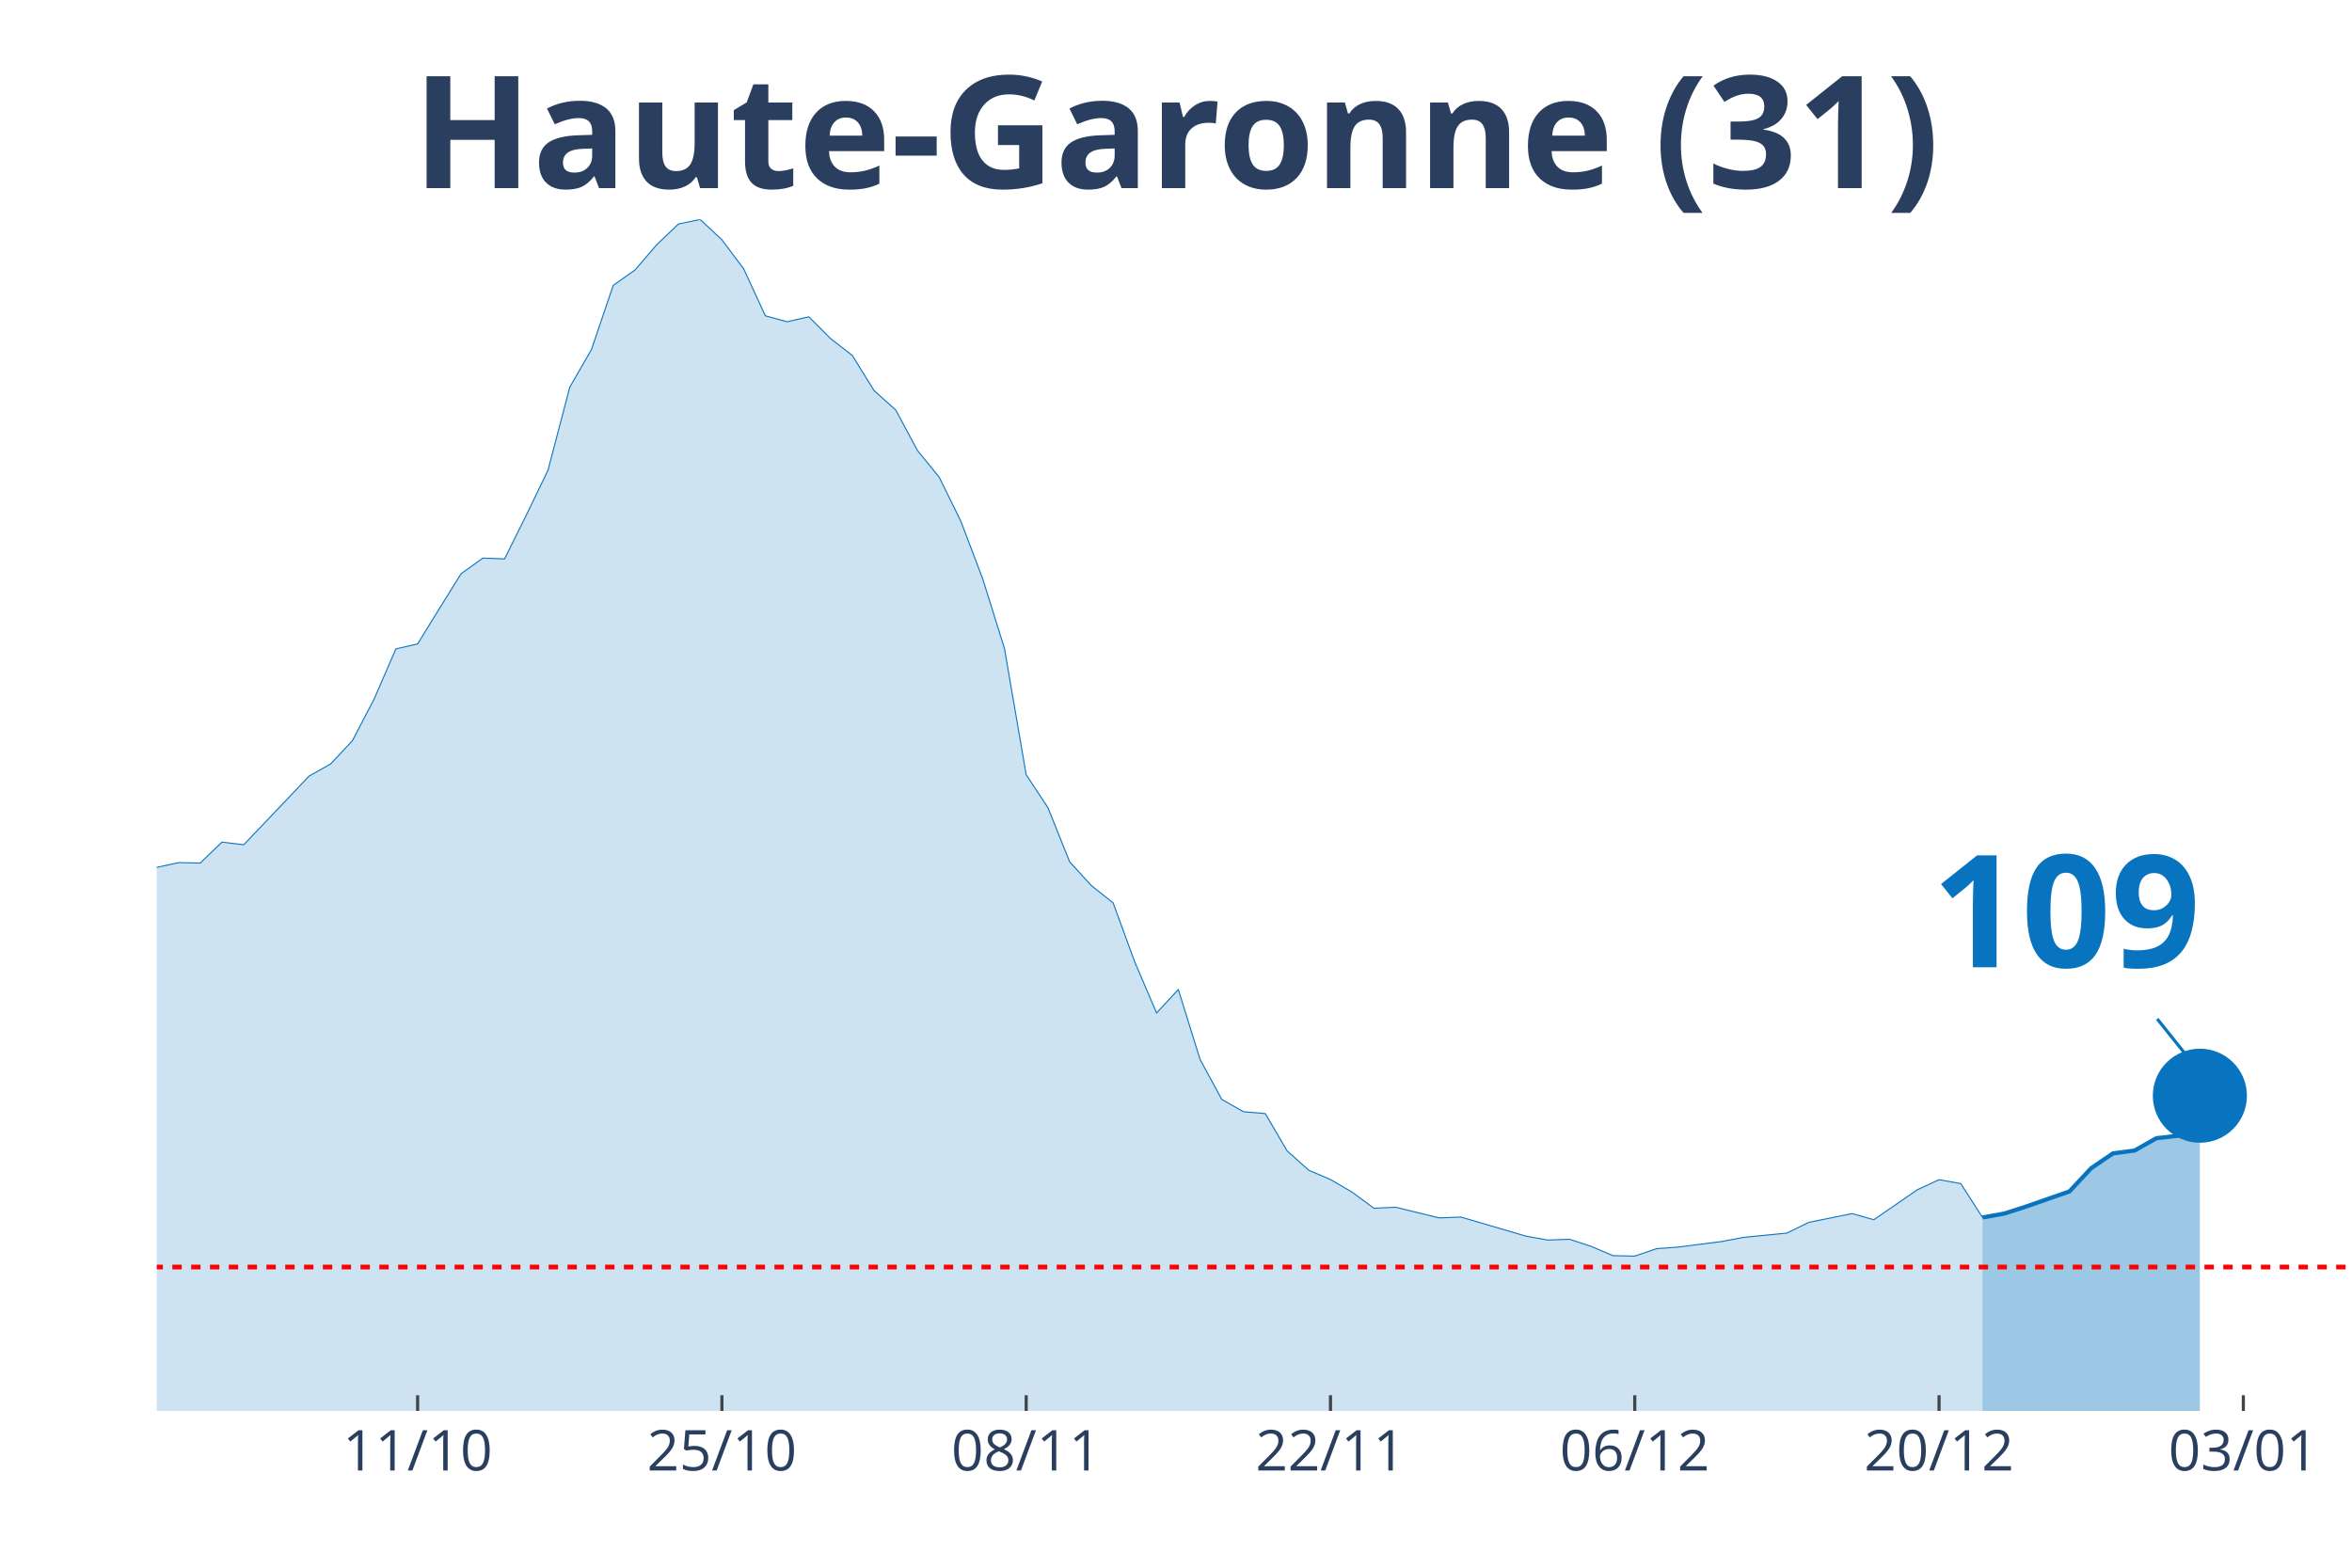
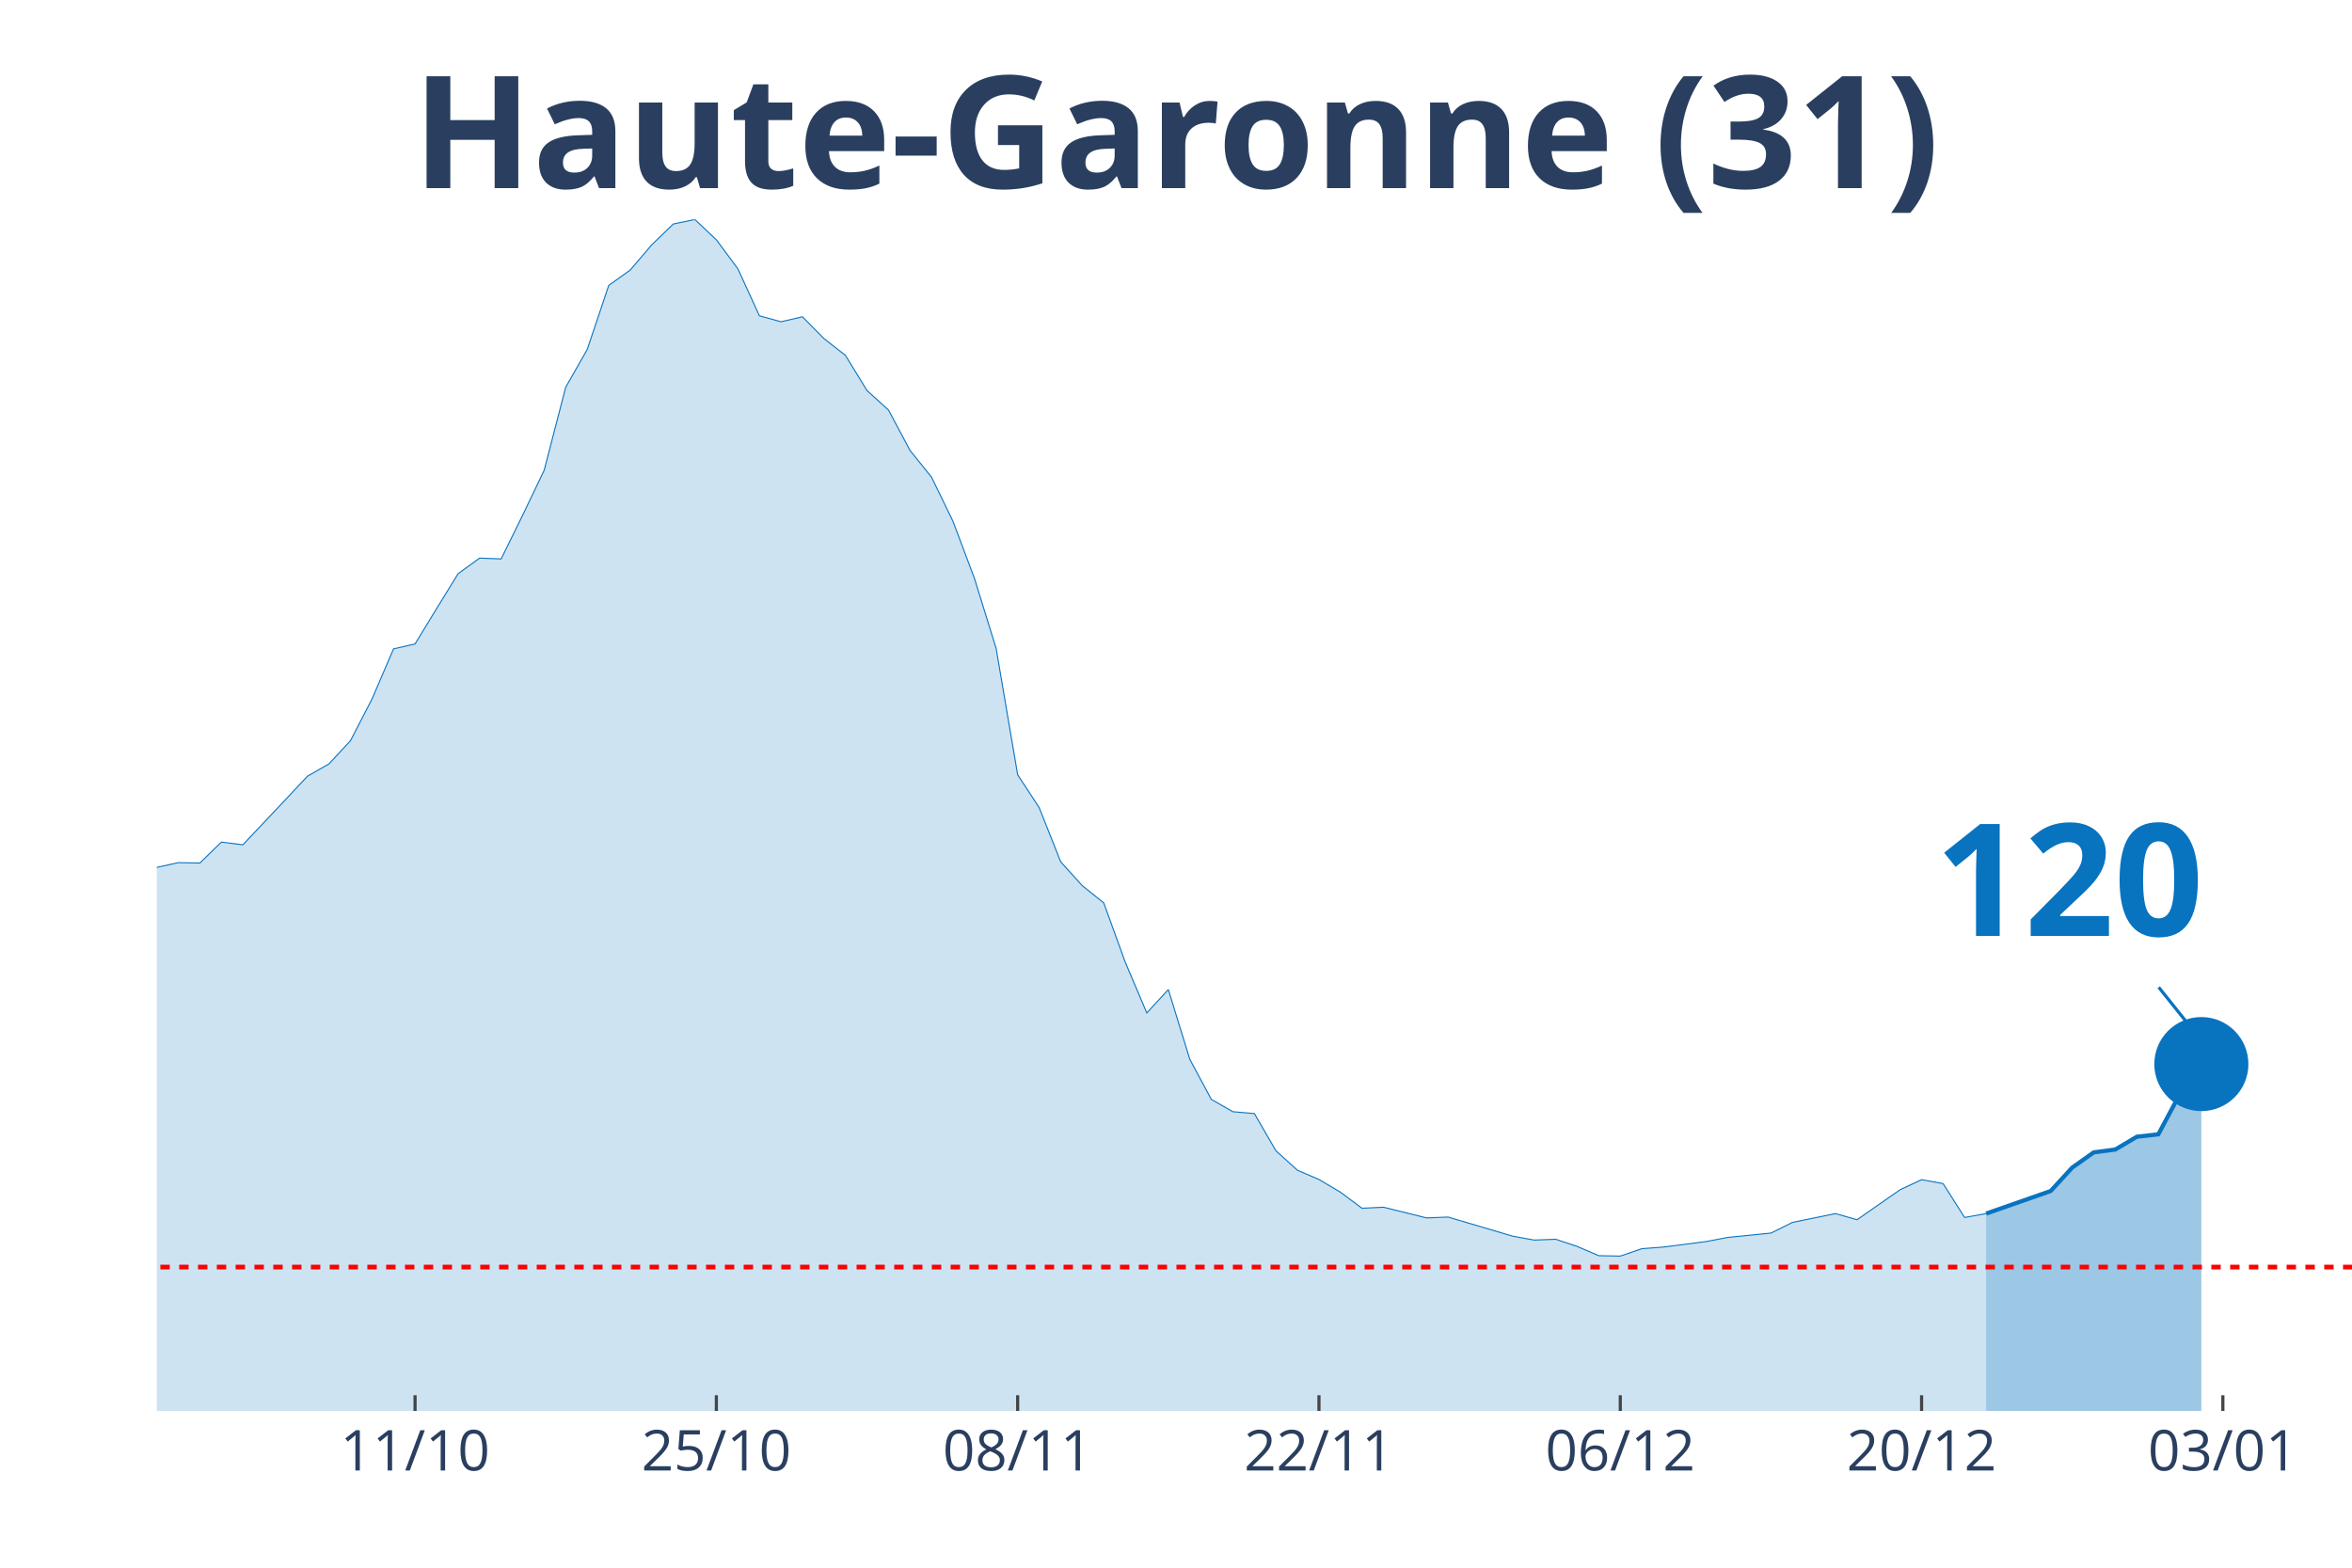
<svg xmlns="http://www.w3.org/2000/svg" class="main-svg" width="1125" height="750" style="" viewBox="0 0 750 500">
  <rect x="0" y="0" width="750" height="500" style="fill: rgb(0, 0, 0); fill-opacity: 0;" />
-   <defs id="defs-41c1f4">
+   <defs id="defs-d31749">
    <g class="clips">
-       <clipPath id="clip41c1f4xyplot" class="plotclip">
+       <clipPath id="clipd31749xyplot" class="plotclip">
        <rect width="700" height="380" />
      </clipPath>
-       <clipPath class="axesclip" id="clip41c1f4x">
+       <clipPath class="axesclip" id="clipd31749x">
        <rect x="50" y="0" width="700" height="500" />
      </clipPath>
-       <clipPath class="axesclip" id="clip41c1f4y">
+       <clipPath class="axesclip" id="clipd31749y">
        <rect x="0" y="70" width="750" height="380" />
      </clipPath>
-       <clipPath class="axesclip" id="clip41c1f4xy">
+       <clipPath class="axesclip" id="clipd31749xy">
        <rect x="50" y="70" width="700" height="380" />
      </clipPath>
    </g>
    <g class="gradients" />
  </defs>
  <g class="bglayer">
    <rect class="bg" x="50" y="70" width="700" height="380" style="fill: rgb(0, 0, 0); fill-opacity: 0; stroke-width: 0;" />
  </g>
  <g class="layer-below">
    <g class="imagelayer" />
    <g class="shapelayer" />
  </g>
  <g class="cartesianlayer">
    <g class="subplot xy">
      <g class="layer-subplot">
        <g class="shapelayer" />
        <g class="imagelayer" />
      </g>
      <g class="gridlayer">
        <g class="x">
-           <path class="xgrid crisp" transform="translate(133.17,0)" d="M0,70v380" style="stroke: rgb(255, 255, 255); stroke-opacity: 1; stroke-width: 1px;" />
-           <path class="xgrid crisp" transform="translate(230.2,0)" d="M0,70v380" style="stroke: rgb(255, 255, 255); stroke-opacity: 1; stroke-width: 1px;" />
-           <path class="xgrid crisp" transform="translate(327.23,0)" d="M0,70v380" style="stroke: rgb(255, 255, 255); stroke-opacity: 1; stroke-width: 1px;" />
-           <path class="xgrid crisp" transform="translate(424.26,0)" d="M0,70v380" style="stroke: rgb(255, 255, 255); stroke-opacity: 1; stroke-width: 1px;" />
-           <path class="xgrid crisp" transform="translate(521.29,0)" d="M0,70v380" style="stroke: rgb(255, 255, 255); stroke-opacity: 1; stroke-width: 1px;" />
-           <path class="xgrid crisp" transform="translate(618.32,0)" d="M0,70v380" style="stroke: rgb(255, 255, 255); stroke-opacity: 1; stroke-width: 1px;" />
-           <path class="xgrid crisp" transform="translate(715.35,0)" d="M0,70v380" style="stroke: rgb(255, 255, 255); stroke-opacity: 1; stroke-width: 1px;" />
+           <path class="xgrid crisp" transform="translate(132.35,0)" d="M0,70v380" style="stroke: rgb(255, 255, 255); stroke-opacity: 1; stroke-width: 1px;" />
+           <path class="xgrid crisp" transform="translate(228.43,0)" d="M0,70v380" style="stroke: rgb(255, 255, 255); stroke-opacity: 1; stroke-width: 1px;" />
+           <path class="xgrid crisp" transform="translate(324.51,0)" d="M0,70v380" style="stroke: rgb(255, 255, 255); stroke-opacity: 1; stroke-width: 1px;" />
+           <path class="xgrid crisp" transform="translate(420.59,0)" d="M0,70v380" style="stroke: rgb(255, 255, 255); stroke-opacity: 1; stroke-width: 1px;" />
+           <path class="xgrid crisp" transform="translate(516.67,0)" d="M0,70v380" style="stroke: rgb(255, 255, 255); stroke-opacity: 1; stroke-width: 1px;" />
+           <path class="xgrid crisp" transform="translate(612.75,0)" d="M0,70v380" style="stroke: rgb(255, 255, 255); stroke-opacity: 1; stroke-width: 1px;" />
+           <path class="xgrid crisp" transform="translate(708.82,0)" d="M0,70v380" style="stroke: rgb(255, 255, 255); stroke-opacity: 1; stroke-width: 1px;" />
        </g>
        <g class="y" />
      </g>
      <g class="zerolinelayer" />
      <path class="xlines-below" />
      <path class="ylines-below" />
      <g class="overlines-below" />
      <g class="xaxislayer-below" />
      <g class="yaxislayer-below" />
      <g class="overaxes-below" />
-       <g class="plot" transform="translate(50, 70)" clip-path="url('#clip41c1f4xyplot')">
+       <g class="plot" transform="translate(50, 70)" clip-path="url('#clipd31749xyplot')">
        <g class="scatterlayer mlayer">
-           <g class="trace scatter trace33b0dc" style="stroke-miterlimit: 2;">
+           <g class="trace scatter trace05f8c3" style="stroke-miterlimit: 2;">
            <g class="fills">
              <g>
-                 <path class="js-fill" d="M582.18,380L-942.57,380L-942.57,375.74L-845.54,378.23L-838.61,378.49L-499.01,372.6L-492.08,370.57L-401.98,358.12L-395.05,354.98L-374.26,351.9L-367.33,352.36L-318.81,340.18L-311.88,336.58L-249.5,323.74L-242.57,323.81L-214.85,316.14L-207.92,311.89L-200.99,297.48L-194.06,290.93L-180.2,290.99L-173.27,277.37L-152.48,243.51L-145.54,234.27L-138.61,231.26L-131.68,230.8L-124.75,213.25L-117.82,202.18L-110.89,192.36L-103.96,176.7L-97.03,162.69L-90.1,155.68L-83.17,152.34L-76.24,155.62L-69.31,152.47L-62.38,156.86L-55.45,170.68L-48.51,179.59L-41.58,182.34L-34.65,183.58L-20.79,204.21L-13.86,209.58L-6.93,211.74L0,206.64L6.93,205.13L13.86,205.26L20.79,198.58L27.72,199.43L41.58,184.89L48.51,177.56L55.45,173.63L62.38,166.23L69.31,152.93L76.24,136.95L83.17,135.38L90.1,124.11L97.03,112.98L103.96,108L110.89,108.26L117.82,94.31L124.75,79.97L131.68,53.51L138.61,41.46L145.54,21.02L152.48,16.11L159.41,8.06L166.34,1.44L173.27,0L180.2,6.48L187.13,15.72L194.06,30.72L200.99,32.62L207.92,31.04L214.85,37.99L221.78,43.36L228.71,54.56L235.64,60.78L242.57,73.68L249.5,82.2L256.44,96.34L263.37,114.62L270.3,136.82L277.23,177.1L284.16,187.58L291.09,204.87L298.02,212.46L304.95,217.97L311.88,236.89L318.81,253.07L325.74,245.6L332.67,267.87L339.6,280.64L346.53,284.57L353.47,285.16L360.4,297.02L367.33,303.24L374.26,306.19L381.19,310.25L388.12,315.36L395.05,315.03L408.91,318.44L415.84,318.17L436.63,324.26L443.56,325.51L450.5,325.25L457.43,327.54L464.36,330.49L471.29,330.62L478.22,328.26L485.15,327.74L499.01,325.97L505.94,324.66L519.8,323.28L526.73,319.88L540.59,317.06L547.52,319.02L561.39,309.46L568.32,306.25L575.25,307.5L582.18,318.3" style="fill: rgb(8, 115, 191); fill-opacity: 0.2; stroke-width: 0;" />
+                 <path class="js-fill" d="M583.33,380L-933.33,380L-933.33,375.74L-837.25,378.23L-830.39,378.49L-500.98,373.71L-494.12,372.6L-466.67,369.19L-459.8,369.52L-398.04,358.12L-391.18,354.98L-370.59,351.9L-363.73,352.36L-315.69,340.18L-308.82,336.58L-247.06,323.74L-240.2,323.81L-212.75,316.14L-205.88,311.89L-199.02,297.48L-192.16,290.93L-178.43,290.99L-171.57,277.37L-150.98,243.51L-144.12,234.27L-137.25,231.26L-130.39,230.8L-123.53,213.25L-116.67,202.18L-109.8,192.36L-102.94,176.7L-96.08,162.69L-89.22,155.68L-82.35,152.34L-75.49,155.62L-68.63,152.47L-61.76,156.86L-54.9,170.68L-48.04,179.59L-41.18,182.34L-34.31,183.58L-20.59,204.21L-13.73,209.58L-6.86,211.74L0,206.64L6.86,205.13L13.73,205.26L20.59,198.58L27.45,199.43L41.18,184.89L48.04,177.56L54.9,173.63L61.76,166.23L68.63,152.93L75.49,136.95L82.35,135.38L89.22,124.11L96.08,112.98L102.94,108L109.8,108.26L116.67,94.31L123.53,79.97L130.39,53.51L137.25,41.46L144.12,21.02L150.98,16.11L157.84,8.06L164.71,1.44L171.57,0L178.43,6.48L185.29,15.72L192.16,30.72L199.02,32.62L205.88,31.04L212.75,37.99L219.61,43.36L226.47,54.56L233.33,60.78L240.2,73.68L247.06,82.2L253.92,96.34L260.78,114.62L267.65,136.82L274.51,177.1L281.37,187.58L288.24,204.87L295.1,212.46L301.96,217.97L308.82,236.89L315.69,253.07L322.55,245.6L329.41,267.87L336.27,280.64L343.14,284.57L350,285.16L356.86,297.02L363.73,303.24L370.59,306.19L377.45,310.25L384.31,315.36L391.18,315.03L404.9,318.44L411.76,318.17L432.35,324.26L439.22,325.51L446.08,325.25L452.94,327.54L459.8,330.49L466.67,330.62L473.53,328.26L480.39,327.74L494.12,325.97L500.98,324.66L514.71,323.28L521.57,319.88L535.29,317.06L542.16,319.02L555.88,309.46L562.75,306.25L569.61,307.5L576.47,318.3L583.33,317.06" style="fill: rgb(8, 115, 191); fill-opacity: 0.2; stroke-width: 0;" />
              </g>
            </g>
            <g class="errorbars" />
            <g class="lines">
-               <path class="js-line" d="M-942.57,375.74L-845.54,378.23L-838.61,378.49L-499.01,372.6L-492.08,370.57L-401.98,358.12L-395.05,354.98L-374.26,351.9L-367.33,352.36L-318.81,340.18L-311.88,336.58L-249.5,323.74L-242.57,323.81L-214.85,316.14L-207.92,311.89L-200.99,297.48L-194.06,290.93L-180.2,290.99L-173.27,277.37L-152.48,243.51L-145.54,234.27L-138.61,231.26L-131.68,230.8L-124.75,213.25L-117.82,202.18L-110.89,192.36L-103.96,176.7L-97.03,162.69L-90.1,155.68L-83.17,152.34L-76.24,155.62L-69.31,152.47L-62.38,156.86L-55.45,170.68L-48.51,179.59L-41.58,182.34L-34.65,183.58L-20.79,204.21L-13.86,209.58L-6.93,211.74L0,206.64L6.93,205.13L13.86,205.26L20.79,198.58L27.72,199.43L41.58,184.89L48.51,177.56L55.45,173.63L62.38,166.23L69.31,152.93L76.24,136.95L83.17,135.38L90.1,124.11L97.03,112.98L103.96,108L110.89,108.26L117.82,94.31L124.75,79.97L131.68,53.51L138.61,41.46L145.54,21.02L152.48,16.11L159.41,8.06L166.34,1.44L173.27,0L180.2,6.48L187.13,15.72L194.06,30.72L200.99,32.62L207.92,31.04L214.85,37.99L221.78,43.36L228.71,54.56L235.64,60.78L242.57,73.68L249.5,82.2L256.44,96.34L263.37,114.62L270.3,136.82L277.23,177.1L284.16,187.58L291.09,204.87L298.02,212.46L304.95,217.97L311.88,236.89L318.81,253.07L325.74,245.6L332.67,267.87L339.6,280.64L346.53,284.57L353.47,285.16L360.4,297.02L367.33,303.24L374.26,306.19L381.19,310.25L388.12,315.36L395.05,315.03L408.91,318.44L415.84,318.17L436.63,324.26L443.56,325.51L450.5,325.25L457.43,327.54L464.36,330.49L471.29,330.62L478.22,328.26L485.15,327.74L499.01,325.97L505.94,324.66L519.8,323.28L526.73,319.88L540.59,317.06L547.52,319.02L561.39,309.46L568.32,306.25L575.25,307.5L582.18,318.3" style="vector-effect: non-scaling-stroke; fill: none; stroke: rgb(8, 115, 191); stroke-opacity: 1; stroke-width: 0.5px; opacity: 1;" />
+               <path class="js-line" d="M-933.33,375.74L-837.25,378.23L-830.39,378.49L-500.98,373.71L-494.12,372.6L-466.67,369.19L-459.8,369.52L-398.04,358.12L-391.18,354.98L-370.59,351.9L-363.73,352.36L-315.69,340.18L-308.82,336.58L-247.06,323.74L-240.2,323.81L-212.75,316.14L-205.88,311.89L-199.02,297.48L-192.16,290.93L-178.43,290.99L-171.57,277.37L-150.98,243.51L-144.12,234.27L-137.25,231.26L-130.39,230.8L-123.53,213.25L-116.67,202.18L-109.8,192.36L-102.94,176.7L-96.08,162.69L-89.22,155.68L-82.35,152.34L-75.49,155.62L-68.63,152.47L-61.76,156.86L-54.9,170.68L-48.04,179.59L-41.18,182.34L-34.31,183.58L-20.59,204.21L-13.73,209.58L-6.86,211.74L0,206.64L6.86,205.13L13.73,205.26L20.59,198.58L27.45,199.43L41.18,184.89L48.04,177.56L54.9,173.63L61.76,166.23L68.63,152.93L75.49,136.95L82.35,135.38L89.22,124.11L96.08,112.98L102.94,108L109.8,108.26L116.67,94.31L123.53,79.97L130.39,53.51L137.25,41.46L144.12,21.02L150.98,16.11L157.84,8.06L164.71,1.44L171.57,0L178.43,6.48L185.29,15.72L192.16,30.72L199.02,32.62L205.88,31.04L212.75,37.99L219.61,43.36L226.47,54.56L233.33,60.78L240.2,73.68L247.06,82.2L253.92,96.34L260.78,114.62L267.65,136.82L274.51,177.1L281.37,187.58L288.24,204.87L295.1,212.46L301.96,217.97L308.82,236.89L315.69,253.07L322.55,245.6L329.41,267.87L336.27,280.64L343.14,284.57L350,285.16L356.86,297.02L363.73,303.24L370.59,306.19L377.45,310.25L384.31,315.36L391.18,315.03L404.9,318.44L411.76,318.17L432.35,324.26L439.22,325.51L446.08,325.25L452.94,327.54L459.8,330.49L466.67,330.62L473.53,328.26L480.39,327.74L494.12,325.97L500.98,324.66L514.71,323.28L521.57,319.88L535.29,317.06L542.16,319.02L555.88,309.46L562.75,306.25L569.61,307.5L576.47,318.3L583.33,317.06" style="vector-effect: non-scaling-stroke; fill: none; stroke: rgb(8, 115, 191); stroke-opacity: 1; stroke-width: 0.5px; opacity: 1;" />
            </g>
            <g class="points" />
            <g class="text" />
          </g>
-           <g class="trace scatter trace3735cf" style="stroke-miterlimit: 2;">
+           <g class="trace scatter trace9b3b06" style="stroke-miterlimit: 2;">
            <g class="fills">
              <g>
-                 <path class="js-fill" d="M651.49,380L582.18,380L582.18,318.3L589.11,317.06L596.04,314.83L609.9,309.99L616.83,302.59L623.76,297.87L630.69,296.95L637.62,293.02L644.55,292.24L651.49,279.47" style="fill: rgb(8, 115, 191); fill-opacity: 0.4; stroke-width: 0;" />
+                 <path class="js-fill" d="M651.96,380L583.33,380L583.33,317.06L603.92,309.86L610.78,302.39L617.65,297.54L624.51,296.63L631.37,292.56L638.24,291.78L645.1,278.94L651.96,269.38" style="fill: rgb(8, 115, 191); fill-opacity: 0.4; stroke-width: 0;" />
              </g>
            </g>
            <g class="errorbars" />
            <g class="lines">
-               <path class="js-line" d="M582.18,318.3L589.11,317.06L596.04,314.83L609.9,309.99L616.83,302.59L623.76,297.87L630.69,296.95L637.62,293.02L644.55,292.24L651.49,279.47" style="vector-effect: non-scaling-stroke; fill: none; stroke: rgb(8, 115, 191); stroke-opacity: 1; stroke-width: 2px; opacity: 1;" />
+               <path class="js-line" d="M583.33,317.06L603.92,309.86L610.78,302.39L617.65,297.54L624.51,296.63L631.37,292.56L638.24,291.78L645.1,278.94L651.96,269.38" style="vector-effect: non-scaling-stroke; fill: none; stroke: rgb(8, 115, 191); stroke-opacity: 1; stroke-width: 2px; opacity: 1;" />
            </g>
            <g class="points" />
            <g class="text" />
          </g>
-           <g class="trace scatter trace1418f2" style="stroke-miterlimit: 2; opacity: 1;">
+           <g class="trace scatter tracee0d146" style="stroke-miterlimit: 2; opacity: 1;">
            <g class="fills" />
            <g class="errorbars" />
            <g class="lines" />
            <g class="points">
-               <path class="point" transform="translate(651.49,279.47)" d="M15,0A15,15 0 1,1 0,-15A15,15 0 0,1 15,0Z" style="opacity: 1; stroke-width: 0px; fill: rgb(8, 115, 191); fill-opacity: 1;" />
+               <path class="point" transform="translate(651.96,269.38)" d="M15,0A15,15 0 1,1 0,-15A15,15 0 0,1 15,0Z" style="opacity: 1; stroke-width: 0px; fill: rgb(8, 115, 191); fill-opacity: 1;" />
            </g>
            <g class="text" />
          </g>
        </g>
      </g>
      <g class="overplot" />
      <path class="xlines-above crisp" style="fill: none; stroke-width: 1px; stroke: rgb(0, 0, 0); stroke-opacity: 0;" d="" />
      <path class="ylines-above crisp" style="fill: none;" d="M0,0" />
      <g class="overlines-above" />
      <g class="xaxislayer-above">
-         <path class="xtick ticks crisp" d="M0,450v-5" transform="translate(133.17,0)" style="stroke: rgb(68, 68, 68); stroke-opacity: 1; stroke-width: 1px;" />
-         <path class="xtick ticks crisp" d="M0,450v-5" transform="translate(230.2,0)" style="stroke: rgb(68, 68, 68); stroke-opacity: 1; stroke-width: 1px;" />
-         <path class="xtick ticks crisp" d="M0,450v-5" transform="translate(327.23,0)" style="stroke: rgb(68, 68, 68); stroke-opacity: 1; stroke-width: 1px;" />
-         <path class="xtick ticks crisp" d="M0,450v-5" transform="translate(424.26,0)" style="stroke: rgb(68, 68, 68); stroke-opacity: 1; stroke-width: 1px;" />
-         <path class="xtick ticks crisp" d="M0,450v-5" transform="translate(521.29,0)" style="stroke: rgb(68, 68, 68); stroke-opacity: 1; stroke-width: 1px;" />
-         <path class="xtick ticks crisp" d="M0,450v-5" transform="translate(618.32,0)" style="stroke: rgb(68, 68, 68); stroke-opacity: 1; stroke-width: 1px;" />
-         <path class="xtick ticks crisp" d="M0,450v-5" transform="translate(715.35,0)" style="stroke: rgb(68, 68, 68); stroke-opacity: 1; stroke-width: 1px;" />
+         <path class="xtick ticks crisp" d="M0,450v-5" transform="translate(132.35,0)" style="stroke: rgb(68, 68, 68); stroke-opacity: 1; stroke-width: 1px;" />
+         <path class="xtick ticks crisp" d="M0,450v-5" transform="translate(228.43,0)" style="stroke: rgb(68, 68, 68); stroke-opacity: 1; stroke-width: 1px;" />
+         <path class="xtick ticks crisp" d="M0,450v-5" transform="translate(324.51,0)" style="stroke: rgb(68, 68, 68); stroke-opacity: 1; stroke-width: 1px;" />
+         <path class="xtick ticks crisp" d="M0,450v-5" transform="translate(420.59,0)" style="stroke: rgb(68, 68, 68); stroke-opacity: 1; stroke-width: 1px;" />
+         <path class="xtick ticks crisp" d="M0,450v-5" transform="translate(516.67,0)" style="stroke: rgb(68, 68, 68); stroke-opacity: 1; stroke-width: 1px;" />
+         <path class="xtick ticks crisp" d="M0,450v-5" transform="translate(612.75,0)" style="stroke: rgb(68, 68, 68); stroke-opacity: 1; stroke-width: 1px;" />
+         <path class="xtick ticks crisp" d="M0,450v-5" transform="translate(708.82,0)" style="stroke: rgb(68, 68, 68); stroke-opacity: 1; stroke-width: 1px;" />
        <g class="xtick">
-           <text text-anchor="middle" x="0" y="469" transform="translate(133.17,0)" style="font-family: 'Open Sans', verdana, arial, sans-serif; font-size: 18px; fill: rgb(42, 63, 95); fill-opacity: 1; white-space: pre;">11/10</text>
+           <text text-anchor="middle" x="0" y="469" transform="translate(132.35,0)" style="font-family: 'Open Sans', verdana, arial, sans-serif; font-size: 18px; fill: rgb(42, 63, 95); fill-opacity: 1; white-space: pre;">11/10</text>
        </g>
        <g class="xtick">
-           <text text-anchor="middle" x="0" y="469" transform="translate(230.2,0)" style="font-family: 'Open Sans', verdana, arial, sans-serif; font-size: 18px; fill: rgb(42, 63, 95); fill-opacity: 1; white-space: pre;">25/10</text>
+           <text text-anchor="middle" x="0" y="469" transform="translate(228.43,0)" style="font-family: 'Open Sans', verdana, arial, sans-serif; font-size: 18px; fill: rgb(42, 63, 95); fill-opacity: 1; white-space: pre;">25/10</text>
        </g>
        <g class="xtick">
-           <text text-anchor="middle" x="0" y="469" transform="translate(327.23,0)" style="font-family: 'Open Sans', verdana, arial, sans-serif; font-size: 18px; fill: rgb(42, 63, 95); fill-opacity: 1; white-space: pre;">08/11</text>
+           <text text-anchor="middle" x="0" y="469" transform="translate(324.51,0)" style="font-family: 'Open Sans', verdana, arial, sans-serif; font-size: 18px; fill: rgb(42, 63, 95); fill-opacity: 1; white-space: pre;">08/11</text>
        </g>
        <g class="xtick">
-           <text text-anchor="middle" x="0" y="469" transform="translate(424.26,0)" style="font-family: 'Open Sans', verdana, arial, sans-serif; font-size: 18px; fill: rgb(42, 63, 95); fill-opacity: 1; white-space: pre;">22/11</text>
+           <text text-anchor="middle" x="0" y="469" transform="translate(420.59,0)" style="font-family: 'Open Sans', verdana, arial, sans-serif; font-size: 18px; fill: rgb(42, 63, 95); fill-opacity: 1; white-space: pre;">22/11</text>
        </g>
        <g class="xtick">
-           <text text-anchor="middle" x="0" y="469" transform="translate(521.29,0)" style="font-family: 'Open Sans', verdana, arial, sans-serif; font-size: 18px; fill: rgb(42, 63, 95); fill-opacity: 1; white-space: pre;">06/12</text>
+           <text text-anchor="middle" x="0" y="469" transform="translate(516.67,0)" style="font-family: 'Open Sans', verdana, arial, sans-serif; font-size: 18px; fill: rgb(42, 63, 95); fill-opacity: 1; white-space: pre;">06/12</text>
        </g>
        <g class="xtick">
-           <text text-anchor="middle" x="0" y="469" transform="translate(618.32,0)" style="font-family: 'Open Sans', verdana, arial, sans-serif; font-size: 18px; fill: rgb(42, 63, 95); fill-opacity: 1; white-space: pre;">20/12</text>
+           <text text-anchor="middle" x="0" y="469" transform="translate(612.75,0)" style="font-family: 'Open Sans', verdana, arial, sans-serif; font-size: 18px; fill: rgb(42, 63, 95); fill-opacity: 1; white-space: pre;">20/12</text>
        </g>
        <g class="xtick">
-           <text text-anchor="middle" x="0" y="469" transform="translate(715.35,0)" style="font-family: 'Open Sans', verdana, arial, sans-serif; font-size: 18px; fill: rgb(42, 63, 95); fill-opacity: 1; white-space: pre;">03/01</text>
+           <text text-anchor="middle" x="0" y="469" transform="translate(708.82,0)" style="font-family: 'Open Sans', verdana, arial, sans-serif; font-size: 18px; fill: rgb(42, 63, 95); fill-opacity: 1; white-space: pre;">03/01</text>
        </g>
      </g>
      <g class="yaxislayer-above" />
      <g class="overaxes-above" />
    </g>
  </g>
  <g class="polarlayer" />
  <g class="ternarylayer" />
  <g class="geolayer" />
  <g class="funnelarealayer" />
  <g class="pielayer" />
  <g class="treemaplayer" />
  <g class="sunburstlayer" />
  <g class="glimages" />
-   <defs id="topdefs-41c1f4">
+   <defs id="topdefs-d31749">
    <g class="clips" />
  </defs>
  <g class="layer-above">
    <g class="imagelayer" />
    <g class="shapelayer">
-       <path data-index="0" fill-rule="evenodd" d="M-3845.05,404.12L1221.29,404.12" clip-path="url('#clip41c1f4xy')" style="opacity: 1; stroke: rgb(255, 0, 0); stroke-opacity: 1; fill: rgb(0, 0, 0); fill-opacity: 0; stroke-dasharray: 3px, 3px; stroke-width: 1.5px;" />
+       <path data-index="0" fill-rule="evenodd" d="M-3806.86,404.12L1209.8,404.12" clip-path="url('#clipd31749xy')" style="opacity: 1; stroke: rgb(255, 0, 0); stroke-opacity: 1; fill: rgb(0, 0, 0); fill-opacity: 0; stroke-dasharray: 3px, 3px; stroke-width: 1.5px;" />
    </g>
  </g>
  <g class="infolayer">
    <g class="g-gtitle">
      <text class="gtitle" x="375" y="25" text-anchor="middle" dy="0.7em" style="font-family: 'Open Sans', verdana, arial, sans-serif; font-size: 50px; fill: rgb(42, 63, 95); opacity: 1; font-weight: normal; white-space: pre;">
        <tspan style="font-weight:bold">Haute-Garonne (31)</tspan>
      </text>
    </g>
    <g class="g-xtitle" />
    <g class="annotation" data-index="0" style="opacity: 1;">
-       <g class="annotation-text-g" transform="rotate(0,659.49,289.47)">
-         <g class="cursor-pointer" transform="translate(601, 253)">
+       <g class="annotation-text-g" transform="rotate(0,659.96,279.38)">
+         <g class="cursor-pointer" transform="translate(602, 243)">
          <rect class="bg" x="0.5" y="0.5" width="115" height="71" style="stroke-width: 1px; stroke: rgb(0, 0, 0); stroke-opacity: 0; fill: rgb(255, 255, 255); fill-opacity: 0.6;" />
          <text class="annotation-text" text-anchor="middle" x="57.812" y="55.5" style="font-family: 'Open Sans', verdana, arial, sans-serif; font-size: 50px; fill: rgb(8, 115, 191); fill-opacity: 1; white-space: pre;">
-             <tspan style="font-weight:bold">109 </tspan>
+             <tspan style="font-weight:bold">120 </tspan>
          </text>
        </g>
      </g>
      <g class="annotation-arrow-g" style="opacity: 1;">
-         <path d="M687.89,324.97L699.49,339.47" style="stroke-width: 1px; stroke: rgb(8, 115, 191); stroke-opacity: 1; stroke-dasharray: 0px, 0px, 18.569px, 18.569px;" />
+         <path d="M688.36,314.88L699.96,329.38" style="stroke-width: 1px; stroke: rgb(8, 115, 191); stroke-opacity: 1; stroke-dasharray: 0px, 0px, 18.569px, 18.569px;" />
      </g>
    </g>
  </g>
</svg>
